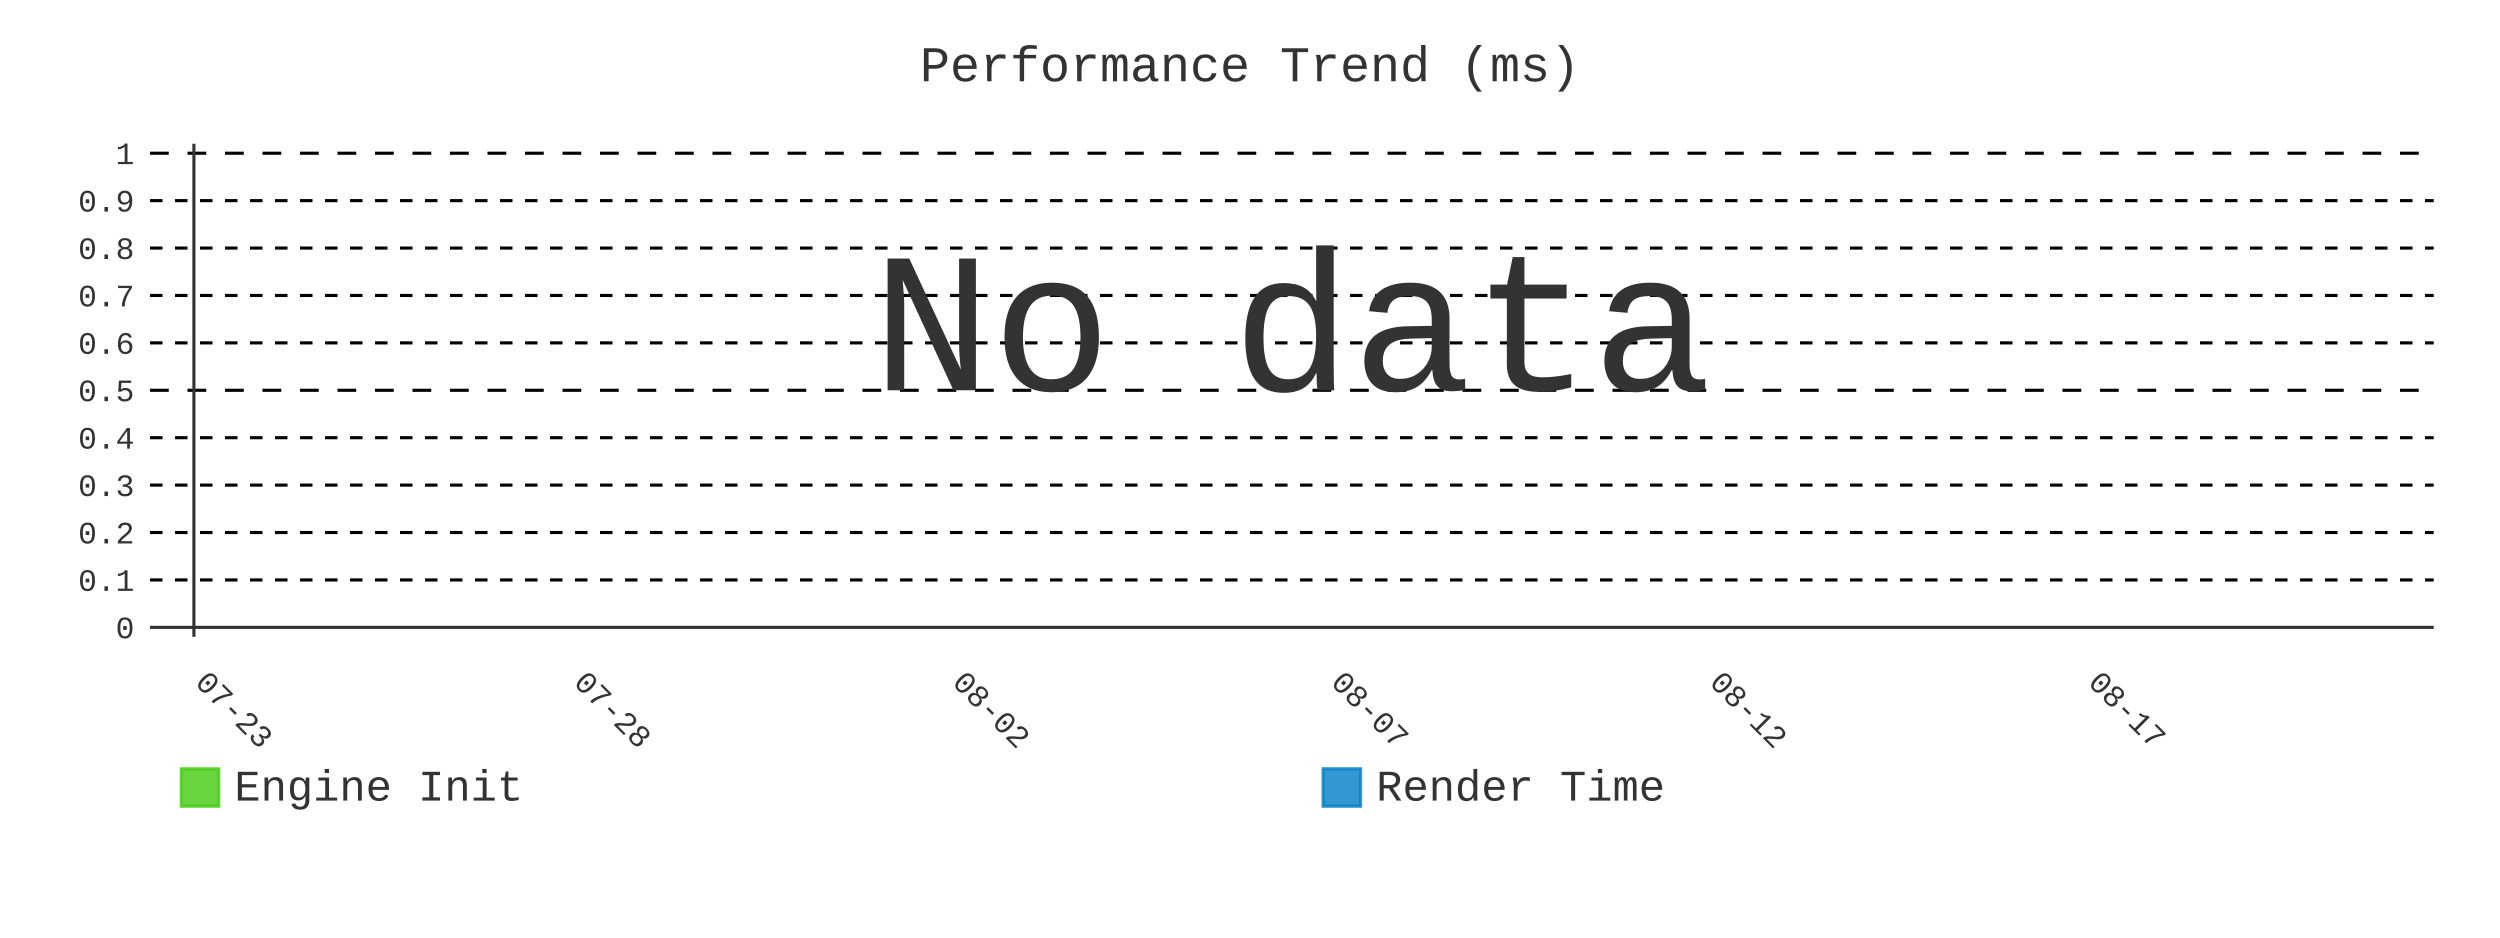
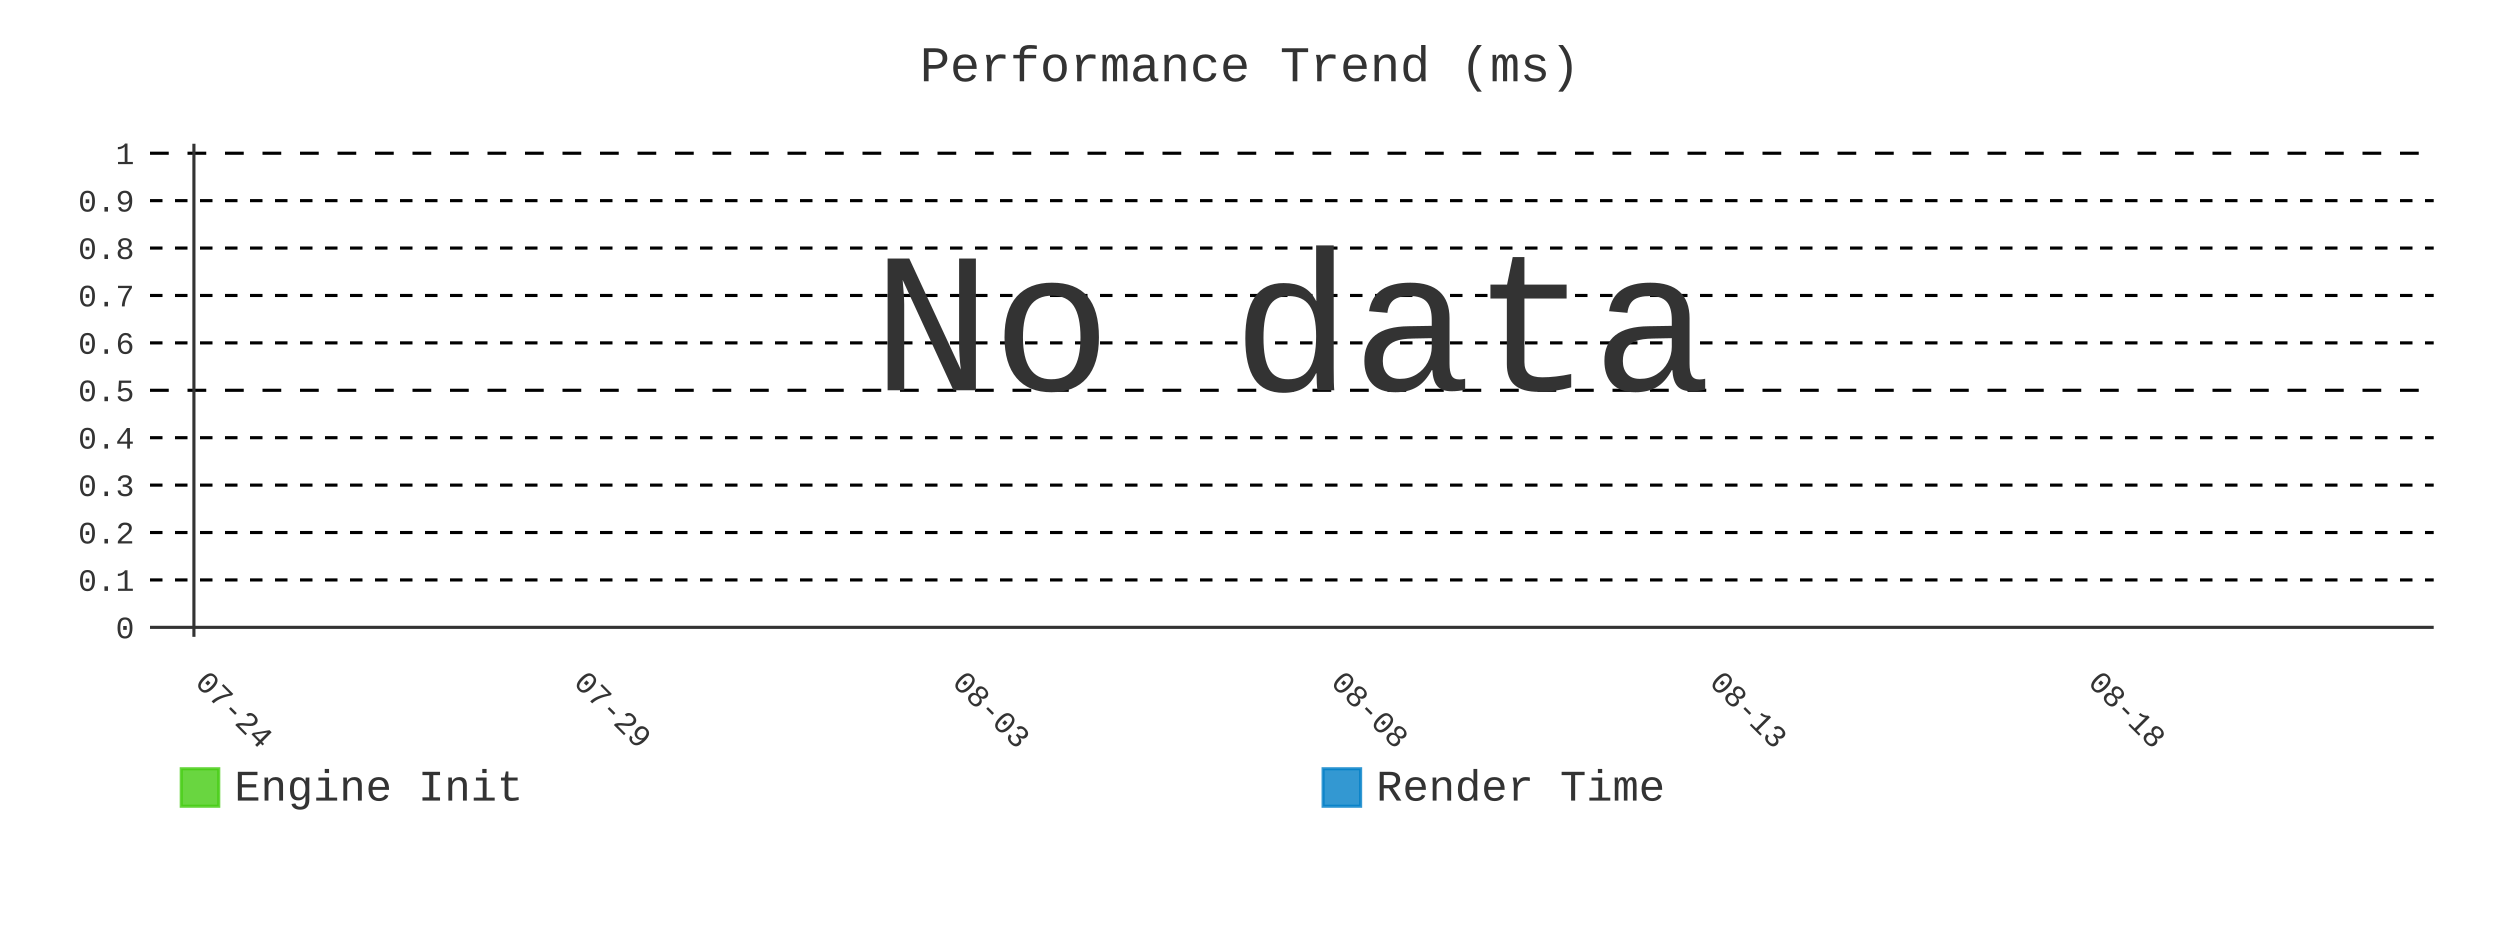
- <svg xmlns="http://www.w3.org/2000/svg" id="chart-f6625d19-3ef3-41f6-97d0-c47e2c07a5c4" class="pygal-chart" viewBox="0 0 800 300">
+ <svg xmlns="http://www.w3.org/2000/svg" id="chart-06e27bde-91fc-4703-bf8c-03a948bedb7e" class="pygal-chart" viewBox="0 0 800 300">
  <defs>
-     <style type="text/css">#chart-f6625d19-3ef3-41f6-97d0-c47e2c07a5c4{-webkit-user-select:none;-webkit-font-smoothing:antialiased;font-family:Consolas,"Liberation Mono",Menlo,Courier,monospace}#chart-f6625d19-3ef3-41f6-97d0-c47e2c07a5c4 .title{font-family:Consolas,"Liberation Mono",Menlo,Courier,monospace;font-size:16px}#chart-f6625d19-3ef3-41f6-97d0-c47e2c07a5c4 .legends .legend text{font-family:Consolas,"Liberation Mono",Menlo,Courier,monospace;font-size:14px}#chart-f6625d19-3ef3-41f6-97d0-c47e2c07a5c4 .axis text{font-family:Consolas,"Liberation Mono",Menlo,Courier,monospace;font-size:10px}#chart-f6625d19-3ef3-41f6-97d0-c47e2c07a5c4 .axis text.major{font-family:Consolas,"Liberation Mono",Menlo,Courier,monospace;font-size:10px}#chart-f6625d19-3ef3-41f6-97d0-c47e2c07a5c4 .text-overlay text.value{font-family:Consolas,"Liberation Mono",Menlo,Courier,monospace;font-size:16px}#chart-f6625d19-3ef3-41f6-97d0-c47e2c07a5c4 .text-overlay text.label{font-family:Consolas,"Liberation Mono",Menlo,Courier,monospace;font-size:10px}#chart-f6625d19-3ef3-41f6-97d0-c47e2c07a5c4 .tooltip{font-family:Consolas,"Liberation Mono",Menlo,Courier,monospace;font-size:14px}#chart-f6625d19-3ef3-41f6-97d0-c47e2c07a5c4 text.no_data{font-family:Consolas,"Liberation Mono",Menlo,Courier,monospace;font-size:64px}
- #chart-f6625d19-3ef3-41f6-97d0-c47e2c07a5c4{background-color:transparent}#chart-f6625d19-3ef3-41f6-97d0-c47e2c07a5c4 path,#chart-f6625d19-3ef3-41f6-97d0-c47e2c07a5c4 line,#chart-f6625d19-3ef3-41f6-97d0-c47e2c07a5c4 rect,#chart-f6625d19-3ef3-41f6-97d0-c47e2c07a5c4 circle{-webkit-transition:400ms;-moz-transition:400ms;transition:400ms}#chart-f6625d19-3ef3-41f6-97d0-c47e2c07a5c4 .graph &gt; .background{fill:transparent}#chart-f6625d19-3ef3-41f6-97d0-c47e2c07a5c4 .plot &gt; .background{fill:transparent}#chart-f6625d19-3ef3-41f6-97d0-c47e2c07a5c4 .graph{fill:#333}#chart-f6625d19-3ef3-41f6-97d0-c47e2c07a5c4 text.no_data{fill:#333}#chart-f6625d19-3ef3-41f6-97d0-c47e2c07a5c4 .title{fill:#333}#chart-f6625d19-3ef3-41f6-97d0-c47e2c07a5c4 .legends .legend text{fill:#333}#chart-f6625d19-3ef3-41f6-97d0-c47e2c07a5c4 .legends .legend:hover text{fill:#333}#chart-f6625d19-3ef3-41f6-97d0-c47e2c07a5c4 .axis .line{stroke:#333}#chart-f6625d19-3ef3-41f6-97d0-c47e2c07a5c4 .axis .guide.line{stroke:#666}#chart-f6625d19-3ef3-41f6-97d0-c47e2c07a5c4 .axis .major.line{stroke:#333}#chart-f6625d19-3ef3-41f6-97d0-c47e2c07a5c4 .axis text.major{fill:#333}#chart-f6625d19-3ef3-41f6-97d0-c47e2c07a5c4 .axis.y .guides:hover .guide.line,#chart-f6625d19-3ef3-41f6-97d0-c47e2c07a5c4 .line-graph .axis.x .guides:hover .guide.line,#chart-f6625d19-3ef3-41f6-97d0-c47e2c07a5c4 .stackedline-graph .axis.x .guides:hover .guide.line,#chart-f6625d19-3ef3-41f6-97d0-c47e2c07a5c4 .xy-graph .axis.x .guides:hover .guide.line{stroke:#333}#chart-f6625d19-3ef3-41f6-97d0-c47e2c07a5c4 .axis .guides:hover text{fill:#333}#chart-f6625d19-3ef3-41f6-97d0-c47e2c07a5c4 .reactive{fill-opacity:.8;stroke-opacity:.8;stroke-width:1}#chart-f6625d19-3ef3-41f6-97d0-c47e2c07a5c4 .ci{stroke:#333}#chart-f6625d19-3ef3-41f6-97d0-c47e2c07a5c4 .reactive.active,#chart-f6625d19-3ef3-41f6-97d0-c47e2c07a5c4 .active .reactive{fill-opacity:.9;stroke-opacity:.9;stroke-width:4}#chart-f6625d19-3ef3-41f6-97d0-c47e2c07a5c4 .ci .reactive.active{stroke-width:1.5}#chart-f6625d19-3ef3-41f6-97d0-c47e2c07a5c4 .series text{fill:#333}#chart-f6625d19-3ef3-41f6-97d0-c47e2c07a5c4 .tooltip rect{fill:transparent;stroke:#333;-webkit-transition:opacity 400ms;-moz-transition:opacity 400ms;transition:opacity 400ms}#chart-f6625d19-3ef3-41f6-97d0-c47e2c07a5c4 .tooltip .label{fill:#333}#chart-f6625d19-3ef3-41f6-97d0-c47e2c07a5c4 .tooltip .label{fill:#333}#chart-f6625d19-3ef3-41f6-97d0-c47e2c07a5c4 .tooltip .legend{font-size:.8em;fill:#666}#chart-f6625d19-3ef3-41f6-97d0-c47e2c07a5c4 .tooltip .x_label{font-size:.6em;fill:#333}#chart-f6625d19-3ef3-41f6-97d0-c47e2c07a5c4 .tooltip .xlink{font-size:.5em;text-decoration:underline}#chart-f6625d19-3ef3-41f6-97d0-c47e2c07a5c4 .tooltip .value{font-size:1.5em}#chart-f6625d19-3ef3-41f6-97d0-c47e2c07a5c4 .bound{font-size:.5em}#chart-f6625d19-3ef3-41f6-97d0-c47e2c07a5c4 .max-value{font-size:.75em;fill:#666}#chart-f6625d19-3ef3-41f6-97d0-c47e2c07a5c4 .map-element{fill:transparent;stroke:#666 !important}#chart-f6625d19-3ef3-41f6-97d0-c47e2c07a5c4 .map-element .reactive{fill-opacity:inherit;stroke-opacity:inherit}#chart-f6625d19-3ef3-41f6-97d0-c47e2c07a5c4 .color-0,#chart-f6625d19-3ef3-41f6-97d0-c47e2c07a5c4 .color-0 a:visited{stroke:#4c1;fill:#4c1}#chart-f6625d19-3ef3-41f6-97d0-c47e2c07a5c4 .color-1,#chart-f6625d19-3ef3-41f6-97d0-c47e2c07a5c4 .color-1 a:visited{stroke:#007ec6;fill:#007ec6}#chart-f6625d19-3ef3-41f6-97d0-c47e2c07a5c4 .text-overlay .color-0 text{fill:black}#chart-f6625d19-3ef3-41f6-97d0-c47e2c07a5c4 .text-overlay .color-1 text{fill:black}
- #chart-f6625d19-3ef3-41f6-97d0-c47e2c07a5c4 text.no_data{text-anchor:middle}#chart-f6625d19-3ef3-41f6-97d0-c47e2c07a5c4 .guide.line{fill:none}#chart-f6625d19-3ef3-41f6-97d0-c47e2c07a5c4 .centered{text-anchor:middle}#chart-f6625d19-3ef3-41f6-97d0-c47e2c07a5c4 .title{text-anchor:middle}#chart-f6625d19-3ef3-41f6-97d0-c47e2c07a5c4 .legends .legend text{fill-opacity:1}#chart-f6625d19-3ef3-41f6-97d0-c47e2c07a5c4 .axis.x text{text-anchor:middle}#chart-f6625d19-3ef3-41f6-97d0-c47e2c07a5c4 .axis.x:not(.web) text[transform]{text-anchor:start}#chart-f6625d19-3ef3-41f6-97d0-c47e2c07a5c4 .axis.x:not(.web) text[transform].backwards{text-anchor:end}#chart-f6625d19-3ef3-41f6-97d0-c47e2c07a5c4 .axis.y text{text-anchor:end}#chart-f6625d19-3ef3-41f6-97d0-c47e2c07a5c4 .axis.y text[transform].backwards{text-anchor:start}#chart-f6625d19-3ef3-41f6-97d0-c47e2c07a5c4 .axis.y2 text{text-anchor:start}#chart-f6625d19-3ef3-41f6-97d0-c47e2c07a5c4 .axis.y2 text[transform].backwards{text-anchor:end}#chart-f6625d19-3ef3-41f6-97d0-c47e2c07a5c4 .axis .guide.line{stroke-dasharray:4,4;stroke:black}#chart-f6625d19-3ef3-41f6-97d0-c47e2c07a5c4 .axis .major.guide.line{stroke-dasharray:6,6;stroke:black}#chart-f6625d19-3ef3-41f6-97d0-c47e2c07a5c4 .horizontal .axis.y .guide.line,#chart-f6625d19-3ef3-41f6-97d0-c47e2c07a5c4 .horizontal .axis.y2 .guide.line,#chart-f6625d19-3ef3-41f6-97d0-c47e2c07a5c4 .vertical .axis.x .guide.line{opacity:0}#chart-f6625d19-3ef3-41f6-97d0-c47e2c07a5c4 .horizontal .axis.always_show .guide.line,#chart-f6625d19-3ef3-41f6-97d0-c47e2c07a5c4 .vertical .axis.always_show .guide.line{opacity:1 !important}#chart-f6625d19-3ef3-41f6-97d0-c47e2c07a5c4 .axis.y .guides:hover .guide.line,#chart-f6625d19-3ef3-41f6-97d0-c47e2c07a5c4 .axis.y2 .guides:hover .guide.line,#chart-f6625d19-3ef3-41f6-97d0-c47e2c07a5c4 .axis.x .guides:hover .guide.line{opacity:1}#chart-f6625d19-3ef3-41f6-97d0-c47e2c07a5c4 .axis .guides:hover text{opacity:1}#chart-f6625d19-3ef3-41f6-97d0-c47e2c07a5c4 .nofill{fill:none}#chart-f6625d19-3ef3-41f6-97d0-c47e2c07a5c4 .subtle-fill{fill-opacity:.2}#chart-f6625d19-3ef3-41f6-97d0-c47e2c07a5c4 .dot{stroke-width:1px;fill-opacity:1;stroke-opacity:1}#chart-f6625d19-3ef3-41f6-97d0-c47e2c07a5c4 .dot.active{stroke-width:5px}#chart-f6625d19-3ef3-41f6-97d0-c47e2c07a5c4 .dot.negative{fill:transparent}#chart-f6625d19-3ef3-41f6-97d0-c47e2c07a5c4 text,#chart-f6625d19-3ef3-41f6-97d0-c47e2c07a5c4 tspan{stroke:none !important}#chart-f6625d19-3ef3-41f6-97d0-c47e2c07a5c4 .series text.active{opacity:1}#chart-f6625d19-3ef3-41f6-97d0-c47e2c07a5c4 .tooltip rect{fill-opacity:.95;stroke-width:.5}#chart-f6625d19-3ef3-41f6-97d0-c47e2c07a5c4 .tooltip text{fill-opacity:1}#chart-f6625d19-3ef3-41f6-97d0-c47e2c07a5c4 .showable{visibility:hidden}#chart-f6625d19-3ef3-41f6-97d0-c47e2c07a5c4 .showable.shown{visibility:visible}#chart-f6625d19-3ef3-41f6-97d0-c47e2c07a5c4 .gauge-background{fill:rgba(229,229,229,1);stroke:none}#chart-f6625d19-3ef3-41f6-97d0-c47e2c07a5c4 .bg-lines{stroke:transparent;stroke-width:2px}</style>
+     <style type="text/css">#chart-06e27bde-91fc-4703-bf8c-03a948bedb7e{-webkit-user-select:none;-webkit-font-smoothing:antialiased;font-family:Consolas,"Liberation Mono",Menlo,Courier,monospace}#chart-06e27bde-91fc-4703-bf8c-03a948bedb7e .title{font-family:Consolas,"Liberation Mono",Menlo,Courier,monospace;font-size:16px}#chart-06e27bde-91fc-4703-bf8c-03a948bedb7e .legends .legend text{font-family:Consolas,"Liberation Mono",Menlo,Courier,monospace;font-size:14px}#chart-06e27bde-91fc-4703-bf8c-03a948bedb7e .axis text{font-family:Consolas,"Liberation Mono",Menlo,Courier,monospace;font-size:10px}#chart-06e27bde-91fc-4703-bf8c-03a948bedb7e .axis text.major{font-family:Consolas,"Liberation Mono",Menlo,Courier,monospace;font-size:10px}#chart-06e27bde-91fc-4703-bf8c-03a948bedb7e .text-overlay text.value{font-family:Consolas,"Liberation Mono",Menlo,Courier,monospace;font-size:16px}#chart-06e27bde-91fc-4703-bf8c-03a948bedb7e .text-overlay text.label{font-family:Consolas,"Liberation Mono",Menlo,Courier,monospace;font-size:10px}#chart-06e27bde-91fc-4703-bf8c-03a948bedb7e .tooltip{font-family:Consolas,"Liberation Mono",Menlo,Courier,monospace;font-size:14px}#chart-06e27bde-91fc-4703-bf8c-03a948bedb7e text.no_data{font-family:Consolas,"Liberation Mono",Menlo,Courier,monospace;font-size:64px}
+ #chart-06e27bde-91fc-4703-bf8c-03a948bedb7e{background-color:transparent}#chart-06e27bde-91fc-4703-bf8c-03a948bedb7e path,#chart-06e27bde-91fc-4703-bf8c-03a948bedb7e line,#chart-06e27bde-91fc-4703-bf8c-03a948bedb7e rect,#chart-06e27bde-91fc-4703-bf8c-03a948bedb7e circle{-webkit-transition:400ms;-moz-transition:400ms;transition:400ms}#chart-06e27bde-91fc-4703-bf8c-03a948bedb7e .graph &gt; .background{fill:transparent}#chart-06e27bde-91fc-4703-bf8c-03a948bedb7e .plot &gt; .background{fill:transparent}#chart-06e27bde-91fc-4703-bf8c-03a948bedb7e .graph{fill:#333}#chart-06e27bde-91fc-4703-bf8c-03a948bedb7e text.no_data{fill:#333}#chart-06e27bde-91fc-4703-bf8c-03a948bedb7e .title{fill:#333}#chart-06e27bde-91fc-4703-bf8c-03a948bedb7e .legends .legend text{fill:#333}#chart-06e27bde-91fc-4703-bf8c-03a948bedb7e .legends .legend:hover text{fill:#333}#chart-06e27bde-91fc-4703-bf8c-03a948bedb7e .axis .line{stroke:#333}#chart-06e27bde-91fc-4703-bf8c-03a948bedb7e .axis .guide.line{stroke:#666}#chart-06e27bde-91fc-4703-bf8c-03a948bedb7e .axis .major.line{stroke:#333}#chart-06e27bde-91fc-4703-bf8c-03a948bedb7e .axis text.major{fill:#333}#chart-06e27bde-91fc-4703-bf8c-03a948bedb7e .axis.y .guides:hover .guide.line,#chart-06e27bde-91fc-4703-bf8c-03a948bedb7e .line-graph .axis.x .guides:hover .guide.line,#chart-06e27bde-91fc-4703-bf8c-03a948bedb7e .stackedline-graph .axis.x .guides:hover .guide.line,#chart-06e27bde-91fc-4703-bf8c-03a948bedb7e .xy-graph .axis.x .guides:hover .guide.line{stroke:#333}#chart-06e27bde-91fc-4703-bf8c-03a948bedb7e .axis .guides:hover text{fill:#333}#chart-06e27bde-91fc-4703-bf8c-03a948bedb7e .reactive{fill-opacity:.8;stroke-opacity:.8;stroke-width:1}#chart-06e27bde-91fc-4703-bf8c-03a948bedb7e .ci{stroke:#333}#chart-06e27bde-91fc-4703-bf8c-03a948bedb7e .reactive.active,#chart-06e27bde-91fc-4703-bf8c-03a948bedb7e .active .reactive{fill-opacity:.9;stroke-opacity:.9;stroke-width:4}#chart-06e27bde-91fc-4703-bf8c-03a948bedb7e .ci .reactive.active{stroke-width:1.5}#chart-06e27bde-91fc-4703-bf8c-03a948bedb7e .series text{fill:#333}#chart-06e27bde-91fc-4703-bf8c-03a948bedb7e .tooltip rect{fill:transparent;stroke:#333;-webkit-transition:opacity 400ms;-moz-transition:opacity 400ms;transition:opacity 400ms}#chart-06e27bde-91fc-4703-bf8c-03a948bedb7e .tooltip .label{fill:#333}#chart-06e27bde-91fc-4703-bf8c-03a948bedb7e .tooltip .label{fill:#333}#chart-06e27bde-91fc-4703-bf8c-03a948bedb7e .tooltip .legend{font-size:.8em;fill:#666}#chart-06e27bde-91fc-4703-bf8c-03a948bedb7e .tooltip .x_label{font-size:.6em;fill:#333}#chart-06e27bde-91fc-4703-bf8c-03a948bedb7e .tooltip .xlink{font-size:.5em;text-decoration:underline}#chart-06e27bde-91fc-4703-bf8c-03a948bedb7e .tooltip .value{font-size:1.5em}#chart-06e27bde-91fc-4703-bf8c-03a948bedb7e .bound{font-size:.5em}#chart-06e27bde-91fc-4703-bf8c-03a948bedb7e .max-value{font-size:.75em;fill:#666}#chart-06e27bde-91fc-4703-bf8c-03a948bedb7e .map-element{fill:transparent;stroke:#666 !important}#chart-06e27bde-91fc-4703-bf8c-03a948bedb7e .map-element .reactive{fill-opacity:inherit;stroke-opacity:inherit}#chart-06e27bde-91fc-4703-bf8c-03a948bedb7e .color-0,#chart-06e27bde-91fc-4703-bf8c-03a948bedb7e .color-0 a:visited{stroke:#4c1;fill:#4c1}#chart-06e27bde-91fc-4703-bf8c-03a948bedb7e .color-1,#chart-06e27bde-91fc-4703-bf8c-03a948bedb7e .color-1 a:visited{stroke:#007ec6;fill:#007ec6}#chart-06e27bde-91fc-4703-bf8c-03a948bedb7e .text-overlay .color-0 text{fill:black}#chart-06e27bde-91fc-4703-bf8c-03a948bedb7e .text-overlay .color-1 text{fill:black}
+ #chart-06e27bde-91fc-4703-bf8c-03a948bedb7e text.no_data{text-anchor:middle}#chart-06e27bde-91fc-4703-bf8c-03a948bedb7e .guide.line{fill:none}#chart-06e27bde-91fc-4703-bf8c-03a948bedb7e .centered{text-anchor:middle}#chart-06e27bde-91fc-4703-bf8c-03a948bedb7e .title{text-anchor:middle}#chart-06e27bde-91fc-4703-bf8c-03a948bedb7e .legends .legend text{fill-opacity:1}#chart-06e27bde-91fc-4703-bf8c-03a948bedb7e .axis.x text{text-anchor:middle}#chart-06e27bde-91fc-4703-bf8c-03a948bedb7e .axis.x:not(.web) text[transform]{text-anchor:start}#chart-06e27bde-91fc-4703-bf8c-03a948bedb7e .axis.x:not(.web) text[transform].backwards{text-anchor:end}#chart-06e27bde-91fc-4703-bf8c-03a948bedb7e .axis.y text{text-anchor:end}#chart-06e27bde-91fc-4703-bf8c-03a948bedb7e .axis.y text[transform].backwards{text-anchor:start}#chart-06e27bde-91fc-4703-bf8c-03a948bedb7e .axis.y2 text{text-anchor:start}#chart-06e27bde-91fc-4703-bf8c-03a948bedb7e .axis.y2 text[transform].backwards{text-anchor:end}#chart-06e27bde-91fc-4703-bf8c-03a948bedb7e .axis .guide.line{stroke-dasharray:4,4;stroke:black}#chart-06e27bde-91fc-4703-bf8c-03a948bedb7e .axis .major.guide.line{stroke-dasharray:6,6;stroke:black}#chart-06e27bde-91fc-4703-bf8c-03a948bedb7e .horizontal .axis.y .guide.line,#chart-06e27bde-91fc-4703-bf8c-03a948bedb7e .horizontal .axis.y2 .guide.line,#chart-06e27bde-91fc-4703-bf8c-03a948bedb7e .vertical .axis.x .guide.line{opacity:0}#chart-06e27bde-91fc-4703-bf8c-03a948bedb7e .horizontal .axis.always_show .guide.line,#chart-06e27bde-91fc-4703-bf8c-03a948bedb7e .vertical .axis.always_show .guide.line{opacity:1 !important}#chart-06e27bde-91fc-4703-bf8c-03a948bedb7e .axis.y .guides:hover .guide.line,#chart-06e27bde-91fc-4703-bf8c-03a948bedb7e .axis.y2 .guides:hover .guide.line,#chart-06e27bde-91fc-4703-bf8c-03a948bedb7e .axis.x .guides:hover .guide.line{opacity:1}#chart-06e27bde-91fc-4703-bf8c-03a948bedb7e .axis .guides:hover text{opacity:1}#chart-06e27bde-91fc-4703-bf8c-03a948bedb7e .nofill{fill:none}#chart-06e27bde-91fc-4703-bf8c-03a948bedb7e .subtle-fill{fill-opacity:.2}#chart-06e27bde-91fc-4703-bf8c-03a948bedb7e .dot{stroke-width:1px;fill-opacity:1;stroke-opacity:1}#chart-06e27bde-91fc-4703-bf8c-03a948bedb7e .dot.active{stroke-width:5px}#chart-06e27bde-91fc-4703-bf8c-03a948bedb7e .dot.negative{fill:transparent}#chart-06e27bde-91fc-4703-bf8c-03a948bedb7e text,#chart-06e27bde-91fc-4703-bf8c-03a948bedb7e tspan{stroke:none !important}#chart-06e27bde-91fc-4703-bf8c-03a948bedb7e .series text.active{opacity:1}#chart-06e27bde-91fc-4703-bf8c-03a948bedb7e .tooltip rect{fill-opacity:.95;stroke-width:.5}#chart-06e27bde-91fc-4703-bf8c-03a948bedb7e .tooltip text{fill-opacity:1}#chart-06e27bde-91fc-4703-bf8c-03a948bedb7e .showable{visibility:hidden}#chart-06e27bde-91fc-4703-bf8c-03a948bedb7e .showable.shown{visibility:visible}#chart-06e27bde-91fc-4703-bf8c-03a948bedb7e .gauge-background{fill:rgba(229,229,229,1);stroke:none}#chart-06e27bde-91fc-4703-bf8c-03a948bedb7e .bg-lines{stroke:transparent;stroke-width:2px}</style>
  </defs>
  <g class="graph line-graph vertical">
    <rect x="0" y="0" width="800" height="300" class="background" />
    <g transform="translate(48, 46)" class="plot">
      <rect x="0" y="0" width="730.787" height="157.787" class="background" />
      <g class="axis y always_show">
        <g class="guides">
          <path d="M0 154.752 h730.787" class="axis major line" />
          <text x="-5" y="158.252" class="major">0</text>
        </g>
        <g class="guides">
          <path d="M0 139.581 h730.787" class="guide line" />
          <text x="-5" y="143.081" class="">0.1</text>
        </g>
        <g class="guides">
          <path d="M0 124.409 h730.787" class="guide line" />
          <text x="-5" y="127.909" class="">0.2</text>
        </g>
        <g class="guides">
          <path d="M0 109.237 h730.787" class="guide line" />
          <text x="-5" y="112.737" class="">0.3</text>
        </g>
        <g class="guides">
          <path d="M0 94.065 h730.787" class="guide line" />
          <text x="-5" y="97.565" class="">0.4</text>
        </g>
        <g class="guides">
          <path d="M0 78.893 h730.787" class="major guide line" />
          <text x="-5" y="82.393" class="major">0.5</text>
        </g>
        <g class="guides">
          <path d="M0 63.722 h730.787" class="guide line" />
          <text x="-5" y="67.222" class="">0.6</text>
        </g>
        <g class="guides">
          <path d="M0 48.55 h730.787" class="guide line" />
          <text x="-5" y="52.05" class="">0.7</text>
        </g>
        <g class="guides">
          <path d="M0 33.378 h730.787" class="guide line" />
          <text x="-5" y="36.878" class="">0.8</text>
        </g>
        <g class="guides">
          <path d="M0 18.206 h730.787" class="guide line" />
          <text x="-5" y="21.706" class="">0.9</text>
        </g>
        <g class="guides">
          <path d="M0 3.034 h730.787" class="major guide line" />
          <text x="-5" y="6.534" class="major">1</text>
        </g>
      </g>
      <g class="axis x">
        <g class="guides">
          <path d="M14.054 0 v157.787" class="major line" />
-           <text x="14.054" y="172.787" class="major" transform="rotate(45 14.05359 172.7868)">07-23</text>
+           <text x="14.054" y="172.787" class="major" transform="rotate(45 14.05359 172.7868)">07-24</text>
        </g>
        <g class="guides">
          <path d="M135.205 0 v157.787" class="major guide line" />
-           <text x="135.205" y="172.787" class="major" transform="rotate(45 135.2052 172.7868)">07-28</text>
+           <text x="135.205" y="172.787" class="major" transform="rotate(45 135.2052 172.7868)">07-29</text>
        </g>
        <g class="guides">
          <path d="M256.357 0 v157.787" class="major guide line" />
-           <text x="256.357" y="172.787" class="major" transform="rotate(45 256.3569 172.7868)">08-02</text>
+           <text x="256.357" y="172.787" class="major" transform="rotate(45 256.3569 172.7868)">08-03</text>
        </g>
        <g class="guides">
          <path d="M377.509 0 v157.787" class="major guide line" />
-           <text x="377.509" y="172.787" class="major" transform="rotate(45 377.5086 172.7868)">08-07</text>
+           <text x="377.509" y="172.787" class="major" transform="rotate(45 377.5086 172.7868)">08-08</text>
        </g>
        <g class="guides">
          <path d="M498.66 0 v157.787" class="major guide line" />
-           <text x="498.66" y="172.787" class="major" transform="rotate(45 498.6602 172.7868)">08-12</text>
+           <text x="498.66" y="172.787" class="major" transform="rotate(45 498.6602 172.7868)">08-13</text>
        </g>
        <g class="guides">
          <path d="M619.812 0 v157.787" class="major guide line" />
-           <text x="619.812" y="172.787" class="major" transform="rotate(45 619.8119 172.7868)">08-17</text>
+           <text x="619.812" y="172.787" class="major" transform="rotate(45 619.8119 172.7868)">08-18</text>
        </g>
      </g>
    </g>
    <g class="titles">
      <text x="400.0" y="26" class="title plot_title">Performance Trend (ms)</text>
    </g>
    <g transform="translate(48, 46)" class="plot overlay" />
    <g transform="translate(48, 46)" class="plot text-overlay">
      <text x="365.393" y="78.893" class="no_data">No data</text>
    </g>
    <g transform="translate(48, 46)" class="plot tooltip-overlay">
      <g transform="translate(0 0)" style="opacity: 0" class="tooltip">
        <rect rx="0" ry="0" width="0" height="0" class="tooltip-box" />
        <g class="text" />
      </g>
    </g>
    <g transform="translate(58, 245)" class="legends">
      <g id="activate-serie-0" class="legend reactive activate-serie">
        <rect x="0.0" y="1.0" width="12" height="12" class="color-0 reactive" />
        <text x="17.0" y="11.2">Engine Init</text>
      </g>
      <g id="activate-serie-1" class="legend reactive activate-serie">
        <rect x="365.393" y="1.0" width="12" height="12" class="color-1 reactive" />
        <text x="382.393" y="11.2">Render Time</text>
      </g>
    </g>
  </g>
</svg>
